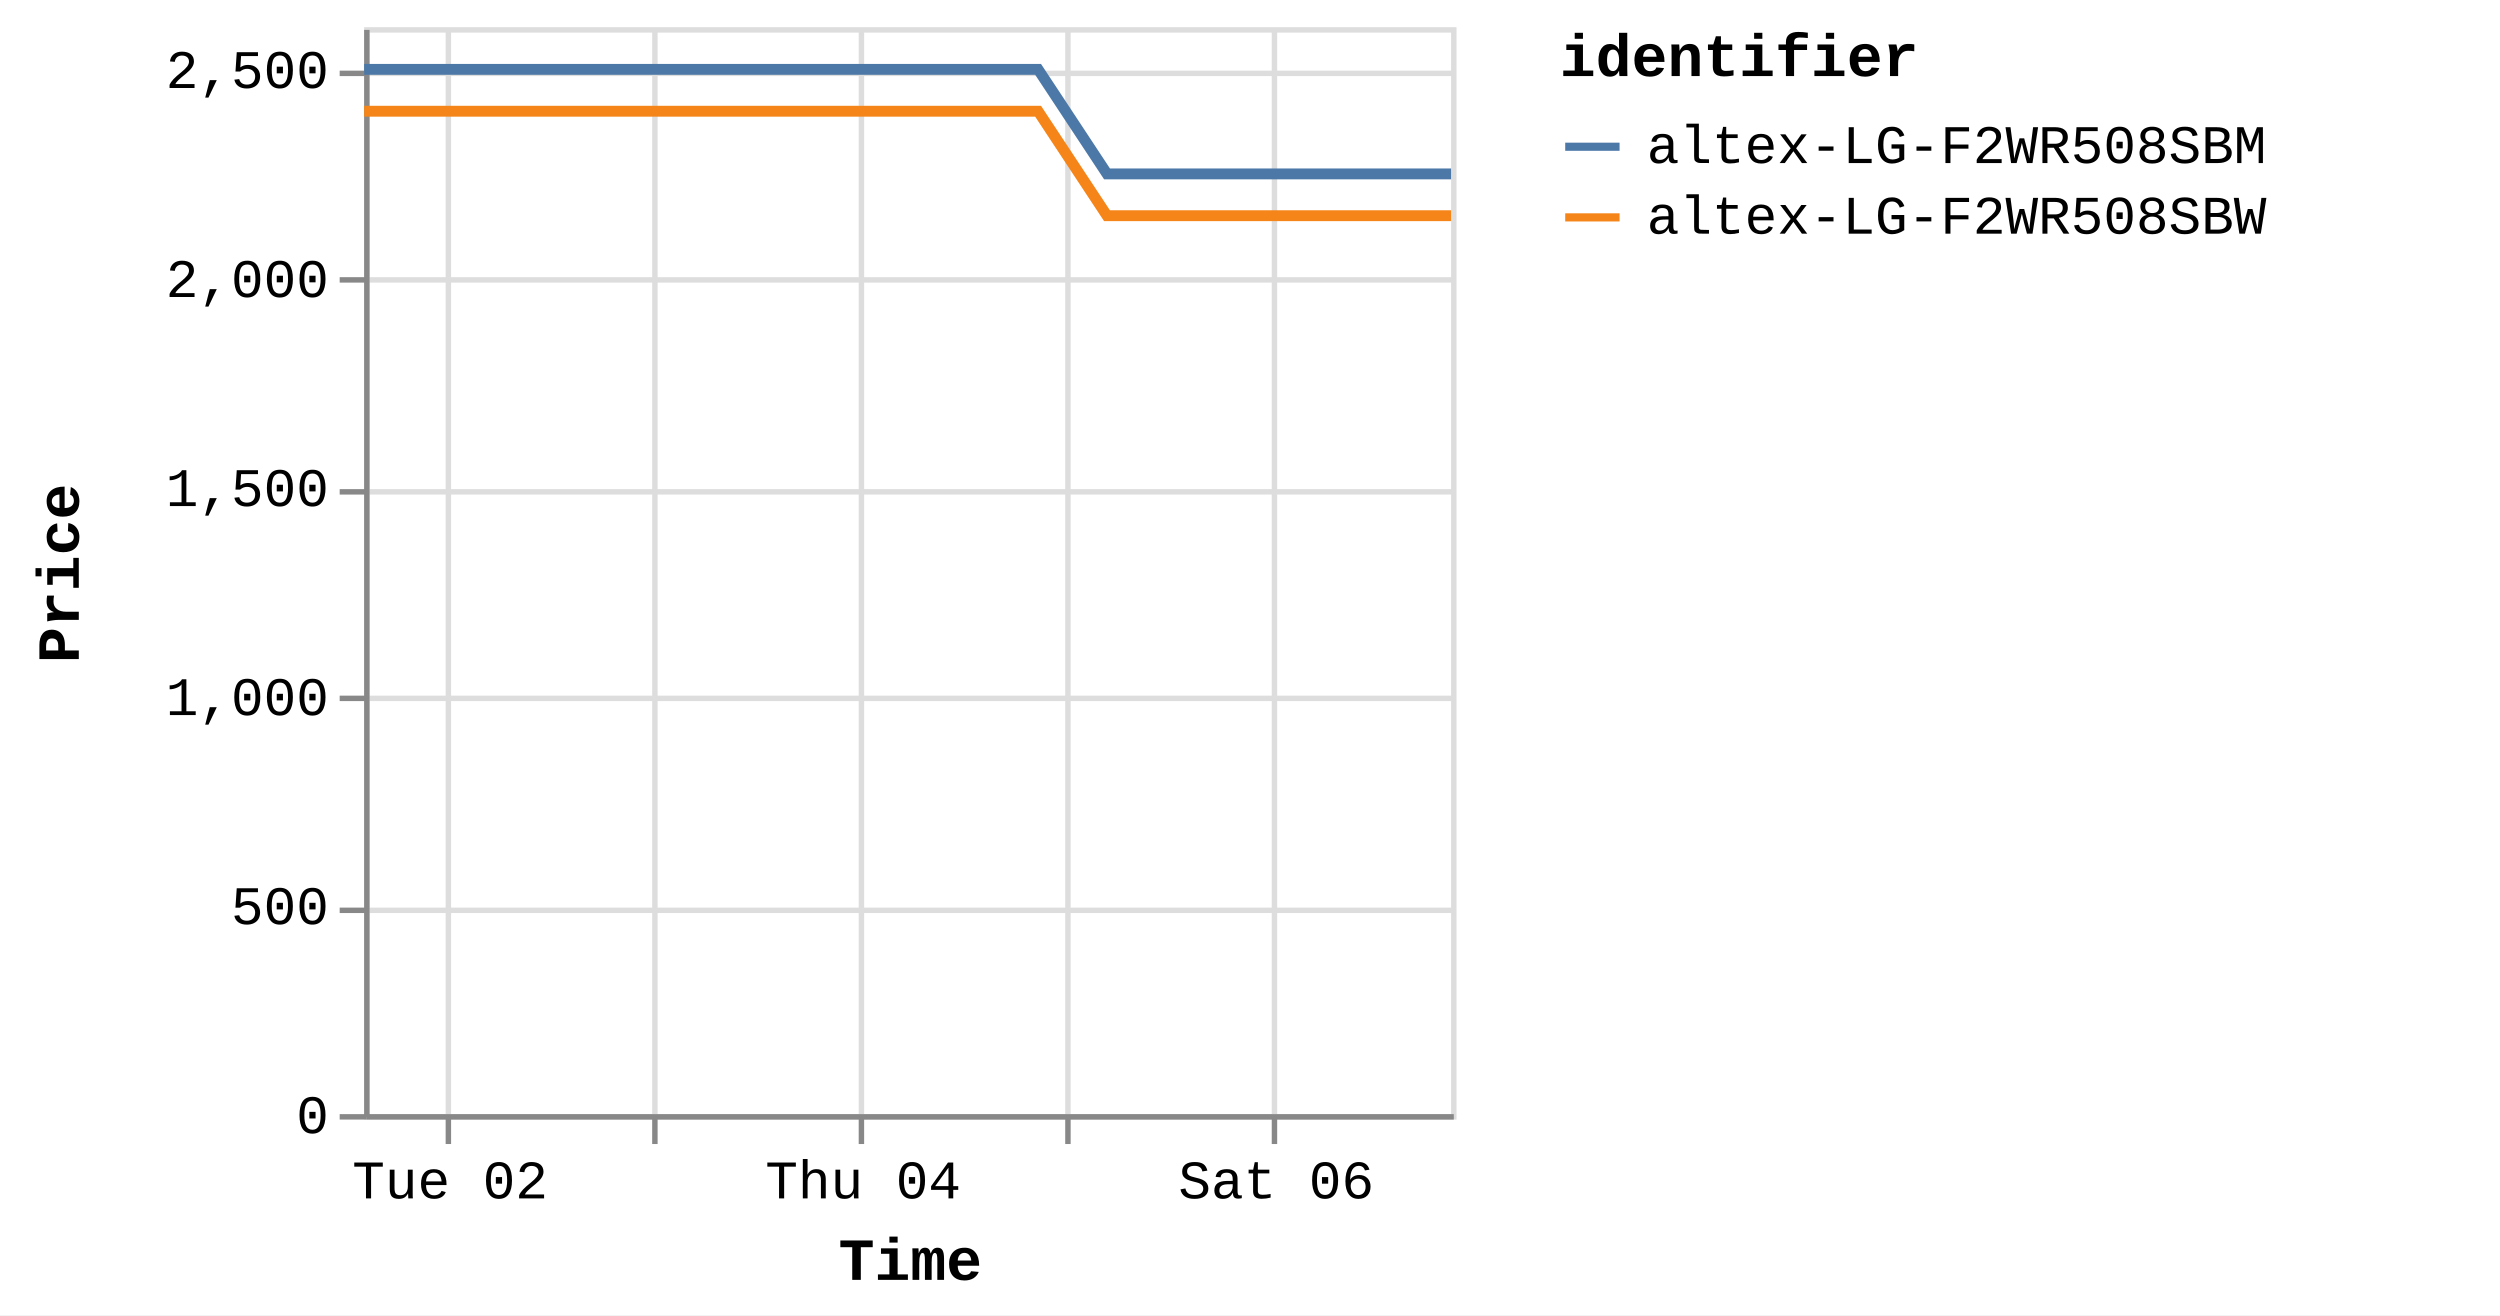
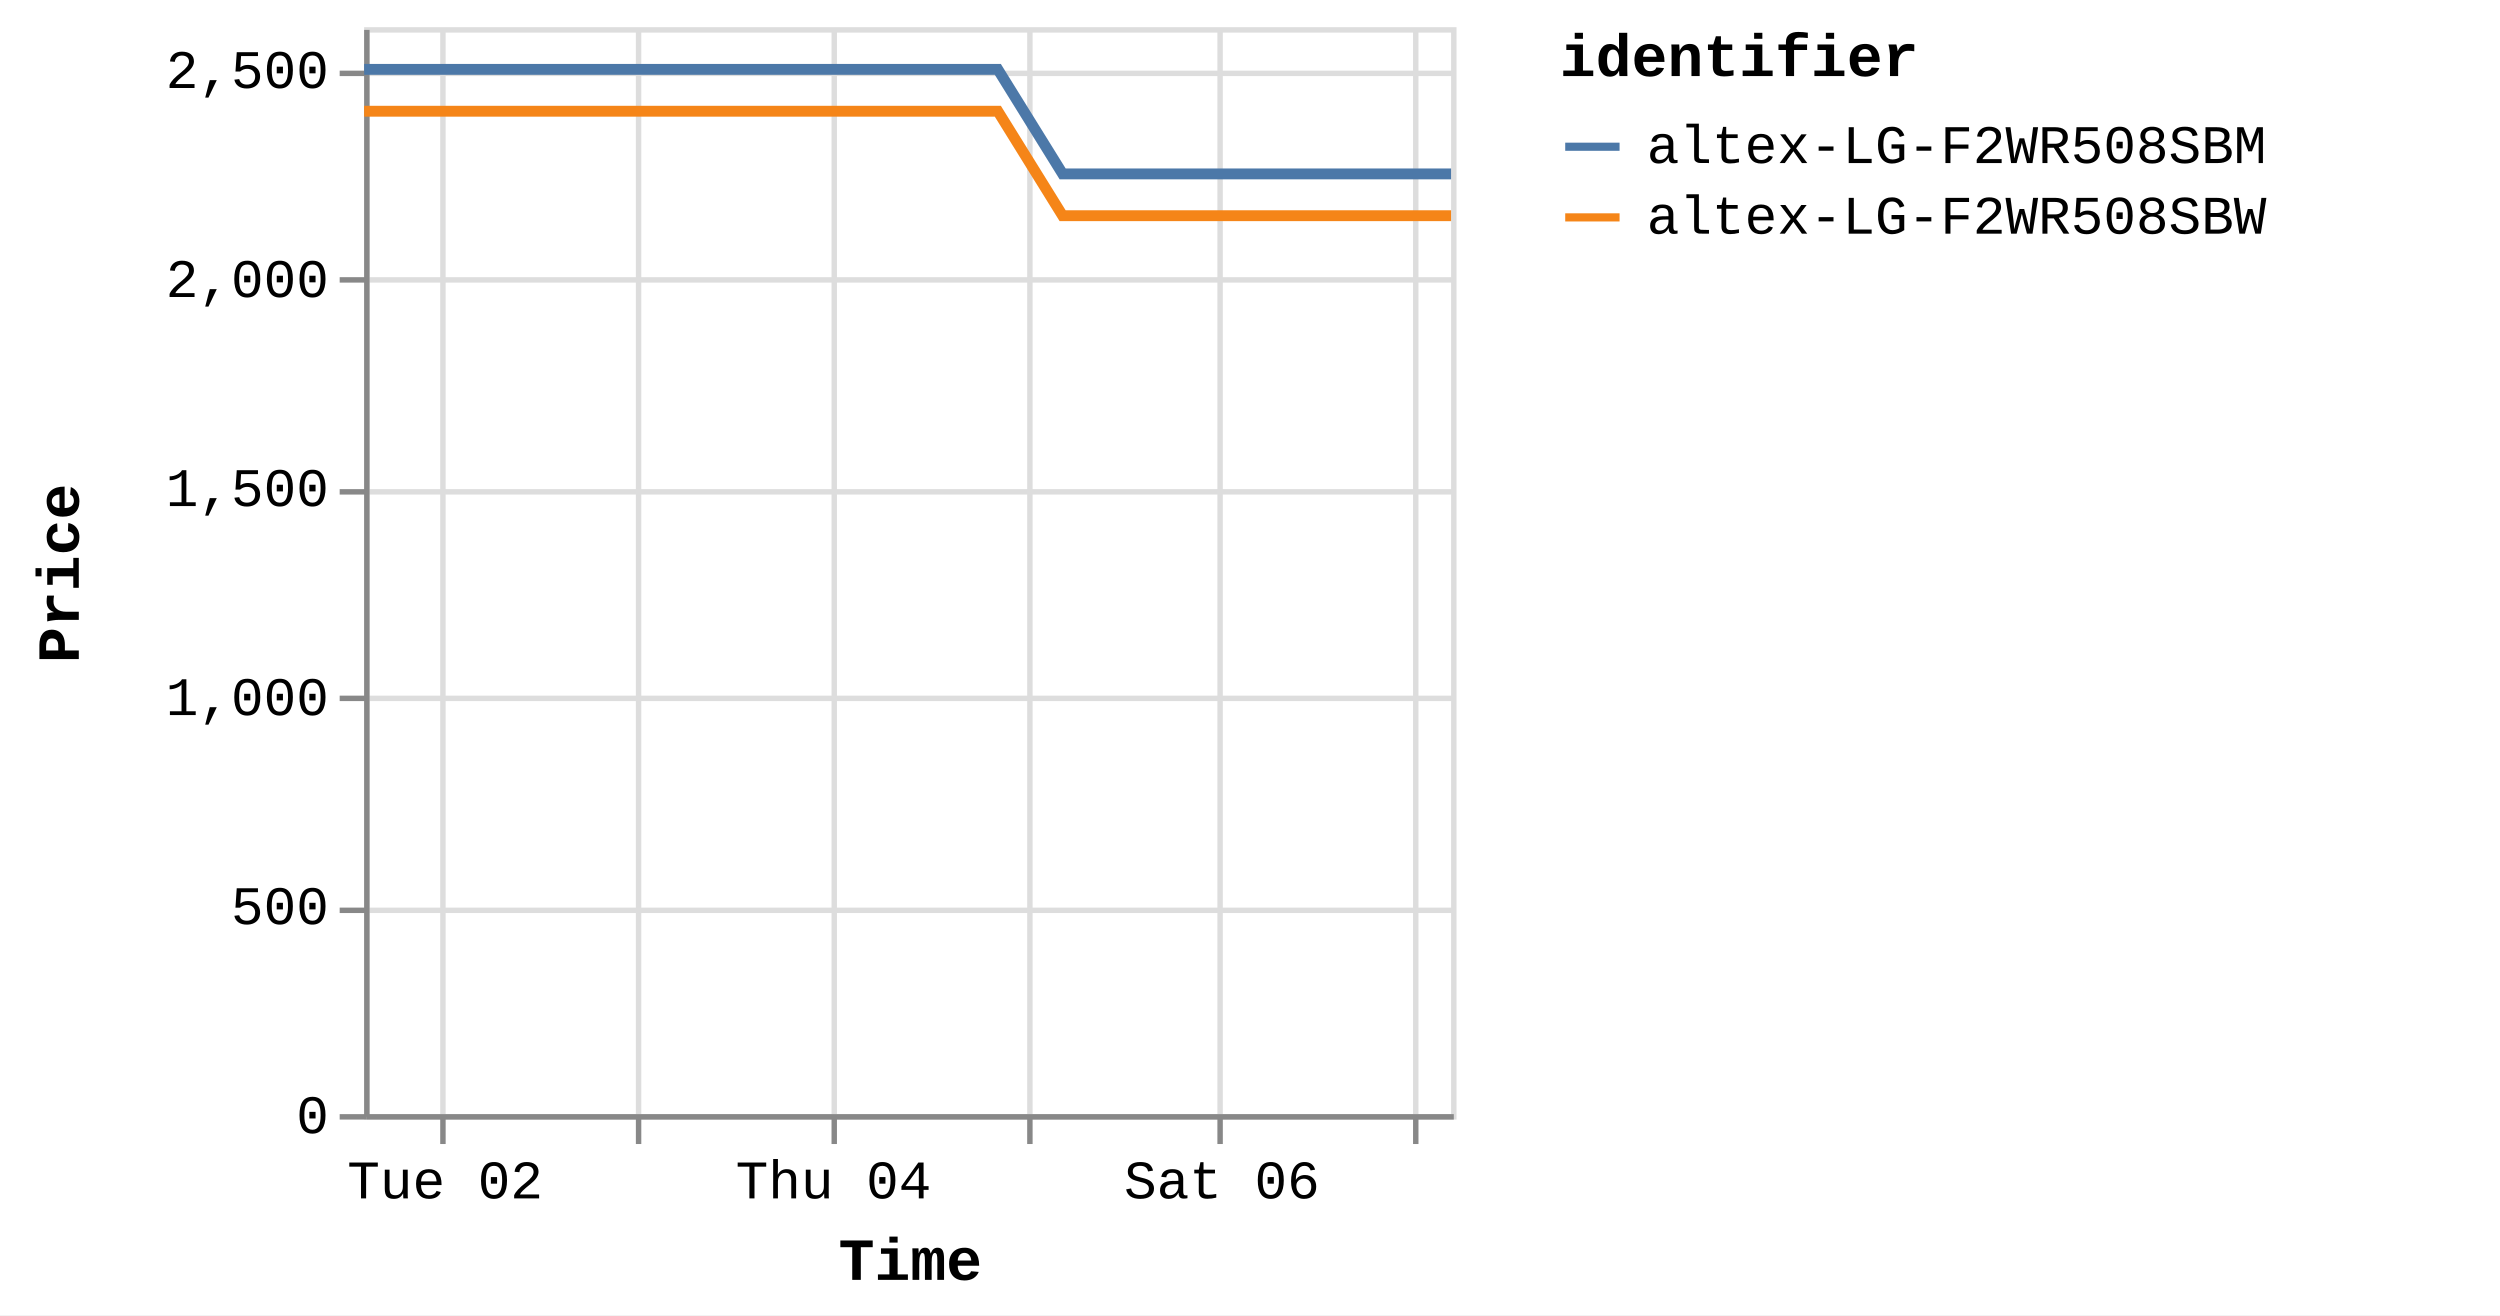
<svg xmlns="http://www.w3.org/2000/svg" version="1.1" class="marks" width="460" height="242" viewBox="0 0 460 242">
  <rect width="460" height="242" fill="white" />
  <g fill="none" stroke-miterlimit="10" transform="translate(67,5)">
    <g class="mark-group role-frame root" role="graphics-object" aria-roledescription="group mark container">
      <g transform="translate(0,0)">
        <path class="background" aria-hidden="true" d="M0.5,0.5h200v200h-200Z" stroke="#ddd" />
        <g>
          <g class="mark-group role-axis" aria-hidden="true">
            <g transform="translate(0.5,200.5)">
              <path class="background" aria-hidden="true" d="M0,0h0v0h0Z" pointer-events="none" />
              <g>
                <g class="mark-rule role-axis-grid" pointer-events="none">
-                   <line transform="translate(15,-200)" x2="0" y2="200" stroke="#ddd" stroke-width="1" opacity="1" />
-                   <line transform="translate(53,-200)" x2="0" y2="200" stroke="#ddd" stroke-width="1" opacity="1" />
-                   <line transform="translate(91,-200)" x2="0" y2="200" stroke="#ddd" stroke-width="1" opacity="1" />
-                   <line transform="translate(129,-200)" x2="0" y2="200" stroke="#ddd" stroke-width="1" opacity="1" />
-                   <line transform="translate(167,-200)" x2="0" y2="200" stroke="#ddd" stroke-width="1" opacity="1" />
+                   <line transform="translate(14,-200)" x2="0" y2="200" stroke="#ddd" stroke-width="1" opacity="1" />
+                   <line transform="translate(50,-200)" x2="0" y2="200" stroke="#ddd" stroke-width="1" opacity="1" />
+                   <line transform="translate(86,-200)" x2="0" y2="200" stroke="#ddd" stroke-width="1" opacity="1" />
+                   <line transform="translate(122,-200)" x2="0" y2="200" stroke="#ddd" stroke-width="1" opacity="1" />
+                   <line transform="translate(157,-200)" x2="0" y2="200" stroke="#ddd" stroke-width="1" opacity="1" />
+                   <line transform="translate(193,-200)" x2="0" y2="200" stroke="#ddd" stroke-width="1" opacity="1" />
                </g>
              </g>
              <path class="foreground" aria-hidden="true" d="" pointer-events="none" display="none" />
            </g>
          </g>
          <g class="mark-group role-axis" aria-hidden="true">
            <g transform="translate(0.5,0.5)">
              <path class="background" aria-hidden="true" d="M0,0h0v0h0Z" pointer-events="none" />
              <g>
                <g class="mark-rule role-axis-grid" pointer-events="none">
                  <line transform="translate(0,200)" x2="200" y2="0" stroke="#ddd" stroke-width="1" opacity="1" />
                  <line transform="translate(0,162)" x2="200" y2="0" stroke="#ddd" stroke-width="1" opacity="1" />
                  <line transform="translate(0,123)" x2="200" y2="0" stroke="#ddd" stroke-width="1" opacity="1" />
                  <line transform="translate(0,85)" x2="200" y2="0" stroke="#ddd" stroke-width="1" opacity="1" />
                  <line transform="translate(0,46)" x2="200" y2="0" stroke="#ddd" stroke-width="1" opacity="1" />
                  <line transform="translate(0,8)" x2="200" y2="0" stroke="#ddd" stroke-width="1" opacity="1" />
                </g>
              </g>
              <path class="foreground" aria-hidden="true" d="" pointer-events="none" display="none" />
            </g>
          </g>
-           <g class="mark-group role-axis" role="graphics-symbol" aria-roledescription="axis" aria-label="X-axis titled 'Time' for a time scale with values from Monday, 01 January 2024, 2:19:43 PM to Saturday, 06 January 2024, 8:38:16 PM">
+           <g class="mark-group role-axis" role="graphics-symbol" aria-roledescription="axis" aria-label="X-axis titled 'Time' for a time scale with values from Monday, 01 January 2024, 2:19:43 PM to Sunday, 07 January 2024, 4:39:52 AM">
            <g transform="translate(0.5,200.5)">
              <path class="background" aria-hidden="true" d="M0,0h0v0h0Z" pointer-events="none" />
              <g>
                <g class="mark-rule role-axis-tick" pointer-events="none">
-                   <line transform="translate(15,0)" x2="0" y2="5" stroke="#888" stroke-width="1" opacity="1" />
-                   <line transform="translate(53,0)" x2="0" y2="5" stroke="#888" stroke-width="1" opacity="1" />
-                   <line transform="translate(91,0)" x2="0" y2="5" stroke="#888" stroke-width="1" opacity="1" />
-                   <line transform="translate(129,0)" x2="0" y2="5" stroke="#888" stroke-width="1" opacity="1" />
-                   <line transform="translate(167,0)" x2="0" y2="5" stroke="#888" stroke-width="1" opacity="1" />
+                   <line transform="translate(14,0)" x2="0" y2="5" stroke="#888" stroke-width="1" opacity="1" />
+                   <line transform="translate(50,0)" x2="0" y2="5" stroke="#888" stroke-width="1" opacity="1" />
+                   <line transform="translate(86,0)" x2="0" y2="5" stroke="#888" stroke-width="1" opacity="1" />
+                   <line transform="translate(122,0)" x2="0" y2="5" stroke="#888" stroke-width="1" opacity="1" />
+                   <line transform="translate(157,0)" x2="0" y2="5" stroke="#888" stroke-width="1" opacity="1" />
+                   <line transform="translate(193,0)" x2="0" y2="5" stroke="#888" stroke-width="1" opacity="1" />
                </g>
                <g class="mark-text role-axis-label" pointer-events="none">
-                   <text text-anchor="middle" transform="translate(15.31376,15)" font-family="Liberation Mono" font-size="10px" fill="#000" opacity="1">Tue 02</text>
-                   <text text-anchor="middle" transform="translate(53.3157,15)" font-family="Liberation Mono" font-size="10px" fill="#000" opacity="0">Wed 03</text>
-                   <text text-anchor="middle" transform="translate(91.31763,15)" font-family="Liberation Mono" font-size="10px" fill="#000" opacity="1">Thu 04</text>
-                   <text text-anchor="middle" transform="translate(129.3196,15)" font-family="Liberation Mono" font-size="10px" fill="#000" opacity="0">Fri 05</text>
-                   <text text-anchor="middle" transform="translate(167.3215,15)" font-family="Liberation Mono" font-size="10px" fill="#000" opacity="1">Sat 06</text>
+                   <text text-anchor="middle" transform="translate(14.39876,15)" font-family="Liberation Mono" font-size="10px" fill="#000" opacity="1">Tue 02</text>
+                   <text text-anchor="middle" transform="translate(50.13007,15)" font-family="Liberation Mono" font-size="10px" fill="#000" opacity="0">Wed 03</text>
+                   <text text-anchor="middle" transform="translate(85.86139,15)" font-family="Liberation Mono" font-size="10px" fill="#000" opacity="1">Thu 04</text>
+                   <text text-anchor="middle" transform="translate(121.5927,15)" font-family="Liberation Mono" font-size="10px" fill="#000" opacity="0">Fri 05</text>
+                   <text text-anchor="middle" transform="translate(157.324,15)" font-family="Liberation Mono" font-size="10px" fill="#000" opacity="1">Sat 06</text>
+                   <text text-anchor="middle" transform="translate(193.0553,15)" font-family="Liberation Mono" font-size="10px" fill="#000" opacity="0">Jan 07</text>
                </g>
                <g class="mark-rule role-axis-domain" pointer-events="none">
                  <line transform="translate(0,0)" x2="200" y2="0" stroke="#888" stroke-width="1" opacity="1" />
                </g>
                <g class="mark-text role-axis-title" pointer-events="none">
                  <text text-anchor="middle" transform="translate(100,30)" font-family="Liberation Mono" font-size="11px" font-weight="bold" fill="#000" opacity="1">Time</text>
                </g>
              </g>
              <path class="foreground" aria-hidden="true" d="" pointer-events="none" display="none" />
            </g>
          </g>
          <g class="mark-group role-axis" role="graphics-symbol" aria-roledescription="axis" aria-label="Y-axis titled 'Price' for a linear scale with values from 0 to 2,600">
            <g transform="translate(0.5,0.5)">
              <path class="background" aria-hidden="true" d="M0,0h0v0h0Z" pointer-events="none" />
              <g>
                <g class="mark-rule role-axis-tick" pointer-events="none">
                  <line transform="translate(0,200)" x2="-5" y2="0" stroke="#888" stroke-width="1" opacity="1" />
                  <line transform="translate(0,162)" x2="-5" y2="0" stroke="#888" stroke-width="1" opacity="1" />
                  <line transform="translate(0,123)" x2="-5" y2="0" stroke="#888" stroke-width="1" opacity="1" />
                  <line transform="translate(0,85)" x2="-5" y2="0" stroke="#888" stroke-width="1" opacity="1" />
                  <line transform="translate(0,46)" x2="-5" y2="0" stroke="#888" stroke-width="1" opacity="1" />
                  <line transform="translate(0,8)" x2="-5" y2="0" stroke="#888" stroke-width="1" opacity="1" />
                </g>
                <g class="mark-text role-axis-label" pointer-events="none">
                  <text text-anchor="end" transform="translate(-7,203)" font-family="Liberation Mono" font-size="10px" fill="#000" opacity="1">0</text>
                  <text text-anchor="end" transform="translate(-7,164.5385)" font-family="Liberation Mono" font-size="10px" fill="#000" opacity="1">500</text>
                  <text text-anchor="end" transform="translate(-7,126.0769)" font-family="Liberation Mono" font-size="10px" fill="#000" opacity="1">1,000</text>
                  <text text-anchor="end" transform="translate(-7,87.61538)" font-family="Liberation Mono" font-size="10px" fill="#000" opacity="1">1,500</text>
                  <text text-anchor="end" transform="translate(-7,49.15385)" font-family="Liberation Mono" font-size="10px" fill="#000" opacity="1">2,000</text>
                  <text text-anchor="end" transform="translate(-7,10.69231)" font-family="Liberation Mono" font-size="10px" fill="#000" opacity="1">2,500</text>
                </g>
                <g class="mark-rule role-axis-domain" pointer-events="none">
                  <line transform="translate(0,200)" x2="0" y2="-200" stroke="#888" stroke-width="1" opacity="1" />
                </g>
                <g class="mark-text role-axis-title" pointer-events="none">
                  <text text-anchor="middle" transform="translate(-51,100) rotate(-90) translate(0,-2)" font-family="Liberation Mono" font-size="11px" font-weight="bold" fill="#000" opacity="1">Price</text>
                </g>
              </g>
              <path class="foreground" aria-hidden="true" d="" pointer-events="none" display="none" />
            </g>
          </g>
          <g class="mark-group role-scope pathgroup" role="graphics-object" aria-roledescription="group mark container">
            <g transform="translate(0,0)">
              <path class="background" aria-hidden="true" d="M0,0h200v200h-200Z" />
              <g>
                <g class="mark-line role-mark marks" role="graphics-object" aria-roledescription="line mark container">
-                   <path aria-label="Time: Jan 01, 2024; Price: 2399; identifier: altex-LG-F2WR508SBW" role="graphics-symbol" aria-roledescription="line mark" d="M0,15.462L3.978,15.462L9.997,15.462L22.664,15.462L29.005,15.462L35.662,15.462L41.713,15.462L47.993,15.462L60.668,15.462L67.004,15.462L73.67,15.462L79.725,15.462L85.987,15.462L98.672,15.462L105.013,15.462L111.661,15.462L117.768,15.462L124.006,15.462L136.69,34.692L143.018,34.692L149.668,34.692L155.753,34.692L161.998,34.692L174.681,34.692L181.006,34.692L187.643,34.692L193.724,34.692L199.999,34.692" stroke="#f58518" stroke-width="2" />
+                   <path aria-label="Time: Jan 01, 2024; Price: 2399; identifier: altex-LG-F2WR508SBW" role="graphics-symbol" aria-roledescription="line mark" d="M0,15.462L3.74,15.462L9.399,15.462L21.309,15.462L27.272,15.462L33.531,15.462L39.22,15.462L45.126,15.462L57.043,15.462L63.001,15.462L69.268,15.462L74.961,15.462L80.849,15.462L92.776,15.462L98.739,15.462L104.99,15.462L110.732,15.462L116.596,15.462L128.523,34.692L134.473,34.692L140.725,34.692L146.447,34.692L152.318,34.692L164.244,34.692L170.191,34.692L176.431,34.692L182.149,34.692L188.049,34.692L199.999,34.692" stroke="#f58518" stroke-width="2" />
                </g>
              </g>
              <path class="foreground" aria-hidden="true" d="" display="none" />
            </g>
            <g transform="translate(0,0)">
              <path class="background" aria-hidden="true" d="M0,0h200v200h-200Z" />
              <g>
                <g class="mark-line role-mark marks" role="graphics-object" aria-roledescription="line mark container">
-                   <path aria-label="Time: Jan 01, 2024; Price: 2499; identifier: altex-LG-F2WR508SBM" role="graphics-symbol" aria-roledescription="line mark" d="M0.003,7.769L3.979,7.769L9.998,7.769L22.665,7.769L29.006,7.769L35.663,7.769L41.714,7.769L47.994,7.769L60.669,7.769L67.007,7.769L73.673,7.769L79.726,7.769L85.99,7.769L98.672,7.769L105.014,7.769L111.663,7.769L117.77,7.769L124.012,7.769L136.693,27L143.019,27L149.67,27L155.755,27L161.998,27L174.683,27L181.007,27L187.644,27L193.725,27L200,27" stroke="#4c78a8" stroke-width="2" />
+                   <path aria-label="Time: Jan 01, 2024; Price: 2499; identifier: altex-LG-F2WR508SBM" role="graphics-symbol" aria-roledescription="line mark" d="M0.002,7.769L3.741,7.769L9.4,7.769L21.311,7.769L27.273,7.769L33.532,7.769L39.221,7.769L45.126,7.769L57.044,7.769L63.004,7.769L69.271,7.769L74.962,7.769L80.852,7.769L92.777,7.769L98.74,7.769L104.991,7.769L110.733,7.769L116.602,7.769L128.525,27L134.473,27L140.727,27L146.448,27L152.319,27L164.246,27L170.192,27L176.432,27L182.149,27L188.05,27L200,27" stroke="#4c78a8" stroke-width="2" />
                </g>
              </g>
              <path class="foreground" aria-hidden="true" d="" display="none" />
            </g>
          </g>
          <g class="mark-group role-legend" role="graphics-symbol" aria-roledescription="legend" aria-label="Symbol legend titled 'identifier' for stroke color with 2 values: altex-LG-F2WR508SBM, altex-LG-F2WR508SBW">
            <g transform="translate(220,0)">
              <path class="background" aria-hidden="true" d="M0,0h168v40h-168Z" pointer-events="none" />
              <g>
                <g class="mark-group role-legend-entry">
                  <g transform="translate(0,16)">
                    <path class="background" aria-hidden="true" d="M0,0h0v0h0Z" pointer-events="none" />
                    <g>
                      <g class="mark-group role-scope" role="graphics-object" aria-roledescription="group mark container">
                        <g transform="translate(0,0)">
                          <path class="background" aria-hidden="true" d="M0,0h168v11h-168Z" pointer-events="none" opacity="1" />
                          <g>
                            <g class="mark-symbol role-legend-symbol" pointer-events="none">
                              <path transform="translate(6,6)" d="M-5,0L5,0" stroke="#4c78a8" stroke-width="1.5" opacity="1" />
                            </g>
                            <g class="mark-text role-legend-label" pointer-events="none">
                              <text text-anchor="start" transform="translate(16,9)" font-family="Liberation Mono" font-size="10px" fill="#000" opacity="1">altex-LG-F2WR508SBM</text>
                            </g>
                          </g>
                          <path class="foreground" aria-hidden="true" d="" pointer-events="none" display="none" />
                        </g>
                        <g transform="translate(0,13)">
                          <path class="background" aria-hidden="true" d="M0,0h168v11h-168Z" pointer-events="none" opacity="1" />
                          <g>
                            <g class="mark-symbol role-legend-symbol" pointer-events="none">
                              <path transform="translate(6,6)" d="M-5,0L5,0" stroke="#f58518" stroke-width="1.5" opacity="1" />
                            </g>
                            <g class="mark-text role-legend-label" pointer-events="none">
                              <text text-anchor="start" transform="translate(16,9)" font-family="Liberation Mono" font-size="10px" fill="#000" opacity="1">altex-LG-F2WR508SBW</text>
                            </g>
                          </g>
                          <path class="foreground" aria-hidden="true" d="" pointer-events="none" display="none" />
                        </g>
                      </g>
                    </g>
                    <path class="foreground" aria-hidden="true" d="" pointer-events="none" display="none" />
                  </g>
                </g>
                <g class="mark-text role-legend-title" pointer-events="none">
                  <text text-anchor="start" transform="translate(0,9)" font-family="Liberation Mono" font-size="11px" font-weight="bold" fill="#000" opacity="1">identifier</text>
                </g>
              </g>
              <path class="foreground" aria-hidden="true" d="" pointer-events="none" display="none" />
            </g>
          </g>
        </g>
        <path class="foreground" aria-hidden="true" d="" display="none" />
      </g>
    </g>
  </g>
</svg>
